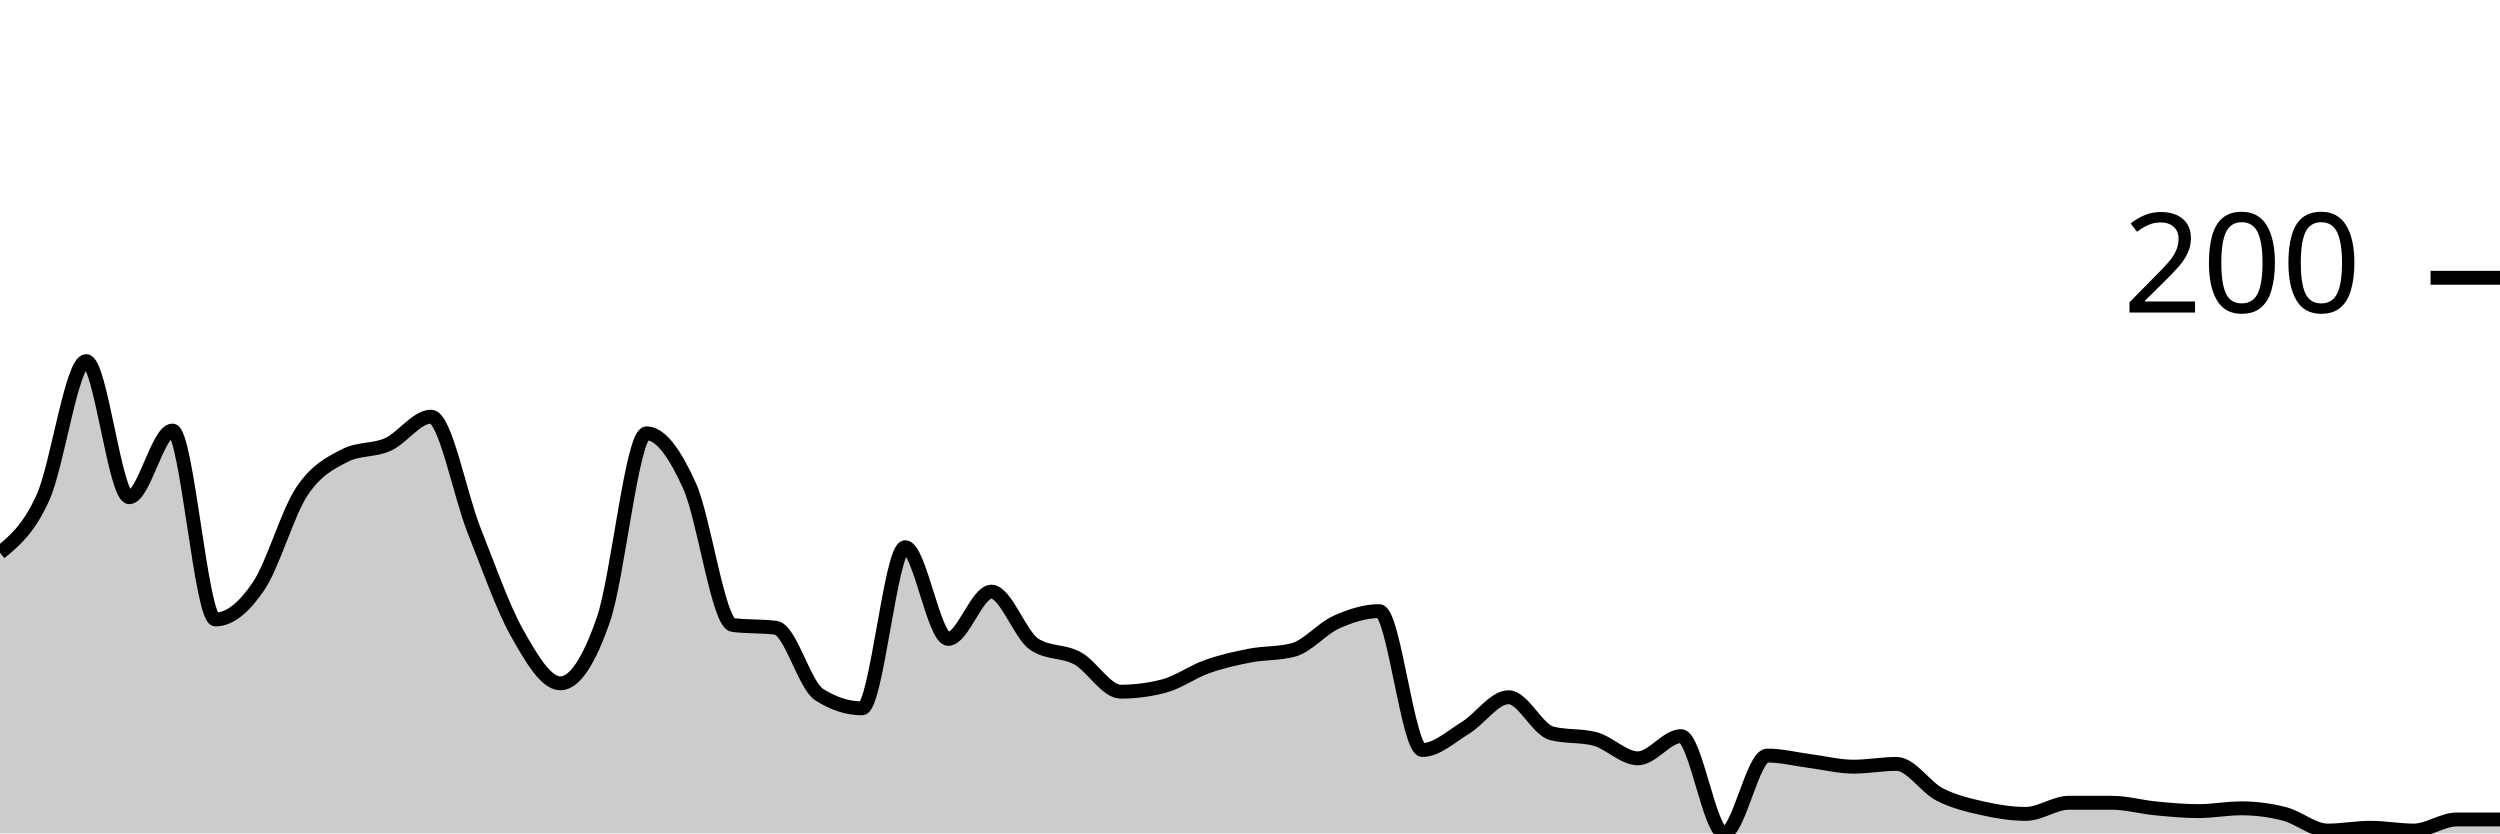
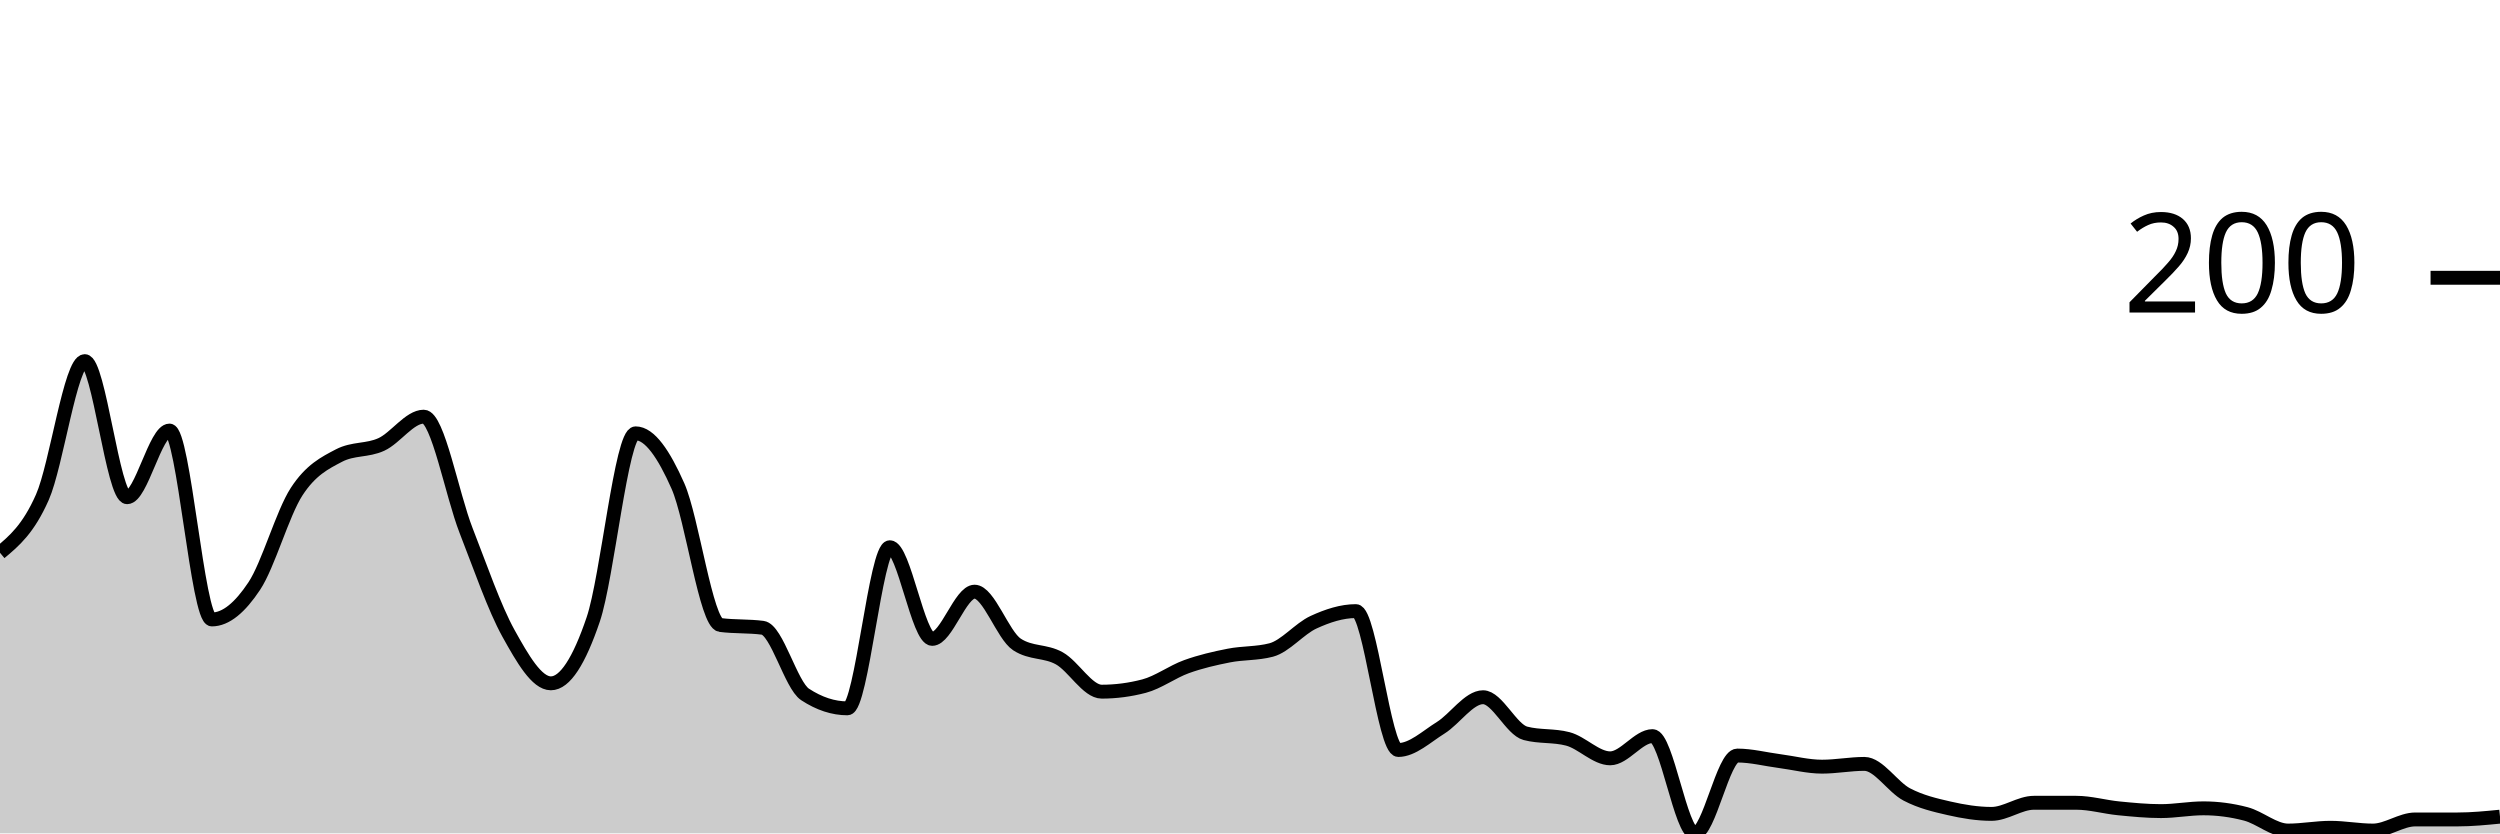
<svg xmlns="http://www.w3.org/2000/svg" viewBox="0 0 180 60">
  <g transform="translate(0,20)">
-     <path class="area" fill="rgba(0, 0, 0, 0.2)" d="M0,19.8C1.034,18.95,2.069,18.1,3.103,15.8C4.138,13.5,5.172,6,6.207,6C7.241,6,8.276,15.8,9.31,15.8C10.345,15.8,11.379,11,12.414,11C13.448,11,14.483,24.6,15.517,24.6C16.552,24.6,17.586,23.733,18.621,22.2C19.655,20.667,20.69,16.967,21.724,15.4C22.759,13.833,23.793,13.333,24.828,12.8C25.862,12.267,26.897,12.467,27.931,12C28.966,11.533,30,10,31.034,10C32.069,10,33.103,15.6,34.138,18.2C35.172,20.8,36.207,23.767,37.241,25.6C38.276,27.433,39.31,29.2,40.345,29.2C41.379,29.2,42.414,27.6,43.448,24.6C44.483,21.6,45.517,11.2,46.552,11.2C47.586,11.2,48.621,12.7,49.655,15C50.69,17.3,51.724,24.867,52.759,25C53.793,25.133,54.828,25.067,55.862,25.2C56.897,25.333,57.931,29.333,58.966,30C60,30.667,61.034,31,62.069,31C63.103,31,64.138,19.4,65.172,19.4C66.207,19.4,67.241,26,68.276,26C69.31,26,70.345,22.6,71.379,22.6C72.414,22.6,73.448,25.733,74.483,26.4C75.517,27.067,76.552,26.833,77.586,27.4C78.621,27.967,79.655,29.8,80.69,29.8C81.724,29.8,82.759,29.667,83.793,29.4C84.828,29.133,85.862,28.367,86.897,28C87.931,27.633,88.966,27.4,90,27.2C91.034,27,92.069,27.067,93.103,26.8C94.138,26.533,95.172,25.267,96.207,24.8C97.241,24.333,98.276,24,99.31,24C100.345,24,101.379,34,102.414,34C103.448,34,104.483,33.033,105.517,32.4C106.552,31.767,107.586,30.2,108.621,30.2C109.655,30.2,110.69,32.533,111.724,32.8C112.759,33.067,113.793,32.933,114.828,33.2C115.862,33.467,116.897,34.6,117.931,34.6C118.966,34.6,120,33,121.034,33C122.069,33,123.103,40,124.138,40C125.172,40,126.207,34.4,127.241,34.4C128.276,34.4,129.31,34.667,130.345,34.8C131.379,34.933,132.414,35.2,133.448,35.2C134.483,35.2,135.517,35,136.552,35C137.586,35,138.621,36.667,139.655,37.2C140.69,37.733,141.724,37.967,142.759,38.2C143.793,38.433,144.828,38.6,145.862,38.6C146.897,38.6,147.931,37.8,148.966,37.8C150,37.8,151.034,37.8,152.069,37.8C153.103,37.8,154.138,38.1,155.172,38.2C156.207,38.3,157.241,38.4,158.276,38.4C159.31,38.4,160.345,38.2,161.379,38.2C162.414,38.2,163.448,38.333,164.483,38.6C165.517,38.867,166.552,39.8,167.586,39.8C168.621,39.8,169.655,39.6,170.69,39.6C171.724,39.6,172.759,39.8,173.793,39.8C174.828,39.8,175.862,39,176.897,39C177.931,39,178.966,39,180,39L180,40C178.966,40,177.931,40,176.897,40C175.862,40,174.828,40,173.793,40C172.759,40,171.724,40,170.69,40C169.655,40,168.621,40,167.586,40C166.552,40,165.517,40,164.483,40C163.448,40,162.414,40,161.379,40C160.345,40,159.31,40,158.276,40C157.241,40,156.207,40,155.172,40C154.138,40,153.103,40,152.069,40C151.034,40,150,40,148.966,40C147.931,40,146.897,40,145.862,40C144.828,40,143.793,40,142.759,40C141.724,40,140.69,40,139.655,40C138.621,40,137.586,40,136.552,40C135.517,40,134.483,40,133.448,40C132.414,40,131.379,40,130.345,40C129.31,40,128.276,40,127.241,40C126.207,40,125.172,40,124.138,40C123.103,40,122.069,40,121.034,40C120,40,118.966,40,117.931,40C116.897,40,115.862,40,114.828,40C113.793,40,112.759,40,111.724,40C110.69,40,109.655,40,108.621,40C107.586,40,106.552,40,105.517,40C104.483,40,103.448,40,102.414,40C101.379,40,100.345,40,99.31,40C98.276,40,97.241,40,96.207,40C95.172,40,94.138,40,93.103,40C92.069,40,91.034,40,90,40C88.966,40,87.931,40,86.897,40C85.862,40,84.828,40,83.793,40C82.759,40,81.724,40,80.69,40C79.655,40,78.621,40,77.586,40C76.552,40,75.517,40,74.483,40C73.448,40,72.414,40,71.379,40C70.345,40,69.31,40,68.276,40C67.241,40,66.207,40,65.172,40C64.138,40,63.103,40,62.069,40C61.034,40,60,40,58.966,40C57.931,40,56.897,40,55.862,40C54.828,40,53.793,40,52.759,40C51.724,40,50.69,40,49.655,40C48.621,40,47.586,40,46.552,40C45.517,40,44.483,40,43.448,40C42.414,40,41.379,40,40.345,40C39.31,40,38.276,40,37.241,40C36.207,40,35.172,40,34.138,40C33.103,40,32.069,40,31.034,40C30,40,28.966,40,27.931,40C26.897,40,25.862,40,24.828,40C23.793,40,22.759,40,21.724,40C20.69,40,19.655,40,18.621,40C17.586,40,16.552,40,15.517,40C14.483,40,13.448,40,12.414,40C11.379,40,10.345,40,9.31,40C8.276,40,7.241,40,6.207,40C5.172,40,4.138,40,3.103,40C2.069,40,1.034,40,0,40Z" />
-     <path class="line" stroke="black" fill="none" d="M0,19.8C1.034,18.95,2.069,18.1,3.103,15.8C4.138,13.5,5.172,6,6.207,6C7.241,6,8.276,15.8,9.31,15.8C10.345,15.8,11.379,11,12.414,11C13.448,11,14.483,24.6,15.517,24.6C16.552,24.6,17.586,23.733,18.621,22.2C19.655,20.667,20.69,16.967,21.724,15.4C22.759,13.833,23.793,13.333,24.828,12.8C25.862,12.267,26.897,12.467,27.931,12C28.966,11.533,30,10,31.034,10C32.069,10,33.103,15.6,34.138,18.2C35.172,20.8,36.207,23.767,37.241,25.6C38.276,27.433,39.31,29.2,40.345,29.2C41.379,29.2,42.414,27.6,43.448,24.6C44.483,21.6,45.517,11.2,46.552,11.2C47.586,11.2,48.621,12.7,49.655,15C50.69,17.3,51.724,24.867,52.759,25C53.793,25.133,54.828,25.067,55.862,25.2C56.897,25.333,57.931,29.333,58.966,30C60,30.667,61.034,31,62.069,31C63.103,31,64.138,19.4,65.172,19.4C66.207,19.4,67.241,26,68.276,26C69.31,26,70.345,22.6,71.379,22.6C72.414,22.6,73.448,25.733,74.483,26.4C75.517,27.067,76.552,26.833,77.586,27.4C78.621,27.967,79.655,29.8,80.69,29.8C81.724,29.8,82.759,29.667,83.793,29.4C84.828,29.133,85.862,28.367,86.897,28C87.931,27.633,88.966,27.4,90,27.2C91.034,27,92.069,27.067,93.103,26.8C94.138,26.533,95.172,25.267,96.207,24.8C97.241,24.333,98.276,24,99.31,24C100.345,24,101.379,34,102.414,34C103.448,34,104.483,33.033,105.517,32.4C106.552,31.767,107.586,30.2,108.621,30.2C109.655,30.2,110.69,32.533,111.724,32.8C112.759,33.067,113.793,32.933,114.828,33.2C115.862,33.467,116.897,34.6,117.931,34.6C118.966,34.6,120,33,121.034,33C122.069,33,123.103,40,124.138,40C125.172,40,126.207,34.4,127.241,34.4C128.276,34.4,129.31,34.667,130.345,34.8C131.379,34.933,132.414,35.2,133.448,35.2C134.483,35.2,135.517,35,136.552,35C137.586,35,138.621,36.667,139.655,37.2C140.69,37.733,141.724,37.967,142.759,38.2C143.793,38.433,144.828,38.6,145.862,38.6C146.897,38.6,147.931,37.8,148.966,37.8C150,37.8,151.034,37.8,152.069,37.8C153.103,37.8,154.138,38.1,155.172,38.2C156.207,38.3,157.241,38.4,158.276,38.4C159.31,38.4,160.345,38.2,161.379,38.2C162.414,38.2,163.448,38.333,164.483,38.6C165.517,38.867,166.552,39.8,167.586,39.8C168.621,39.8,169.655,39.6,170.69,39.6C171.724,39.6,172.759,39.8,173.793,39.8C174.828,39.8,175.862,39,176.897,39C177.931,39,178.966,39,180,39" />
+     <path class="area" fill="rgba(0, 0, 0, 0.2)" d="M0,19.8C1.017,18.95,2.034,18.1,3.051,15.8C4.068,13.5,5.085,6,6.102,6C7.119,6,8.136,15.8,9.153,15.8C10.169,15.8,11.186,11,12.203,11C13.22,11,14.237,24.6,15.254,24.6C16.271,24.6,17.288,23.733,18.305,22.2C19.322,20.667,20.339,16.967,21.356,15.4C22.373,13.833,23.39,13.333,24.407,12.8C25.424,12.267,26.441,12.467,27.458,12C28.475,11.533,29.492,10,30.508,10C31.525,10,32.542,15.6,33.559,18.2C34.576,20.8,35.593,23.767,36.61,25.6C37.627,27.433,38.644,29.2,39.661,29.2C40.678,29.2,41.695,27.6,42.712,24.6C43.729,21.6,44.746,11.2,45.763,11.2C46.78,11.2,47.797,12.7,48.814,15C49.831,17.3,50.847,24.867,51.864,25C52.881,25.133,53.898,25.067,54.915,25.2C55.932,25.333,56.949,29.333,57.966,30C58.983,30.667,60,31,61.017,31C62.034,31,63.051,19.4,64.068,19.4C65.085,19.4,66.102,26,67.119,26C68.136,26,69.153,22.6,70.169,22.6C71.186,22.6,72.203,25.733,73.22,26.4C74.237,27.067,75.254,26.833,76.271,27.4C77.288,27.967,78.305,29.8,79.322,29.8C80.339,29.8,81.356,29.667,82.373,29.4C83.39,29.133,84.407,28.367,85.424,28C86.441,27.633,87.458,27.4,88.475,27.2C89.492,27,90.508,27.067,91.525,26.8C92.542,26.533,93.559,25.267,94.576,24.8C95.593,24.333,96.61,24,97.627,24C98.644,24,99.661,34,100.678,34C101.695,34,102.712,33.033,103.729,32.4C104.746,31.767,105.763,30.2,106.78,30.2C107.797,30.2,108.814,32.533,109.831,32.8C110.847,33.067,111.864,32.933,112.881,33.2C113.898,33.467,114.915,34.6,115.932,34.6C116.949,34.6,117.966,33,118.983,33C120,33,121.017,40,122.034,40C123.051,40,124.068,34.4,125.085,34.4C126.102,34.4,127.119,34.667,128.136,34.8C129.153,34.933,130.169,35.2,131.186,35.2C132.203,35.2,133.22,35,134.237,35C135.254,35,136.271,36.667,137.288,37.2C138.305,37.733,139.322,37.967,140.339,38.2C141.356,38.433,142.373,38.6,143.39,38.6C144.407,38.6,145.424,37.8,146.441,37.8C147.458,37.8,148.475,37.8,149.492,37.8C150.508,37.8,151.525,38.1,152.542,38.2C153.559,38.3,154.576,38.4,155.593,38.4C156.61,38.4,157.627,38.2,158.644,38.2C159.661,38.2,160.678,38.333,161.695,38.6C162.712,38.867,163.729,39.8,164.746,39.8C165.763,39.8,166.78,39.6,167.797,39.6C168.814,39.6,169.831,39.8,170.847,39.8C171.864,39.8,172.881,39,173.898,39C174.915,39,175.932,39,176.949,39C177.966,39,178.983,38.9,180,38.8L180,40C178.983,40,177.966,40,176.949,40C175.932,40,174.915,40,173.898,40C172.881,40,171.864,40,170.847,40C169.831,40,168.814,40,167.797,40C166.78,40,165.763,40,164.746,40C163.729,40,162.712,40,161.695,40C160.678,40,159.661,40,158.644,40C157.627,40,156.61,40,155.593,40C154.576,40,153.559,40,152.542,40C151.525,40,150.508,40,149.492,40C148.475,40,147.458,40,146.441,40C145.424,40,144.407,40,143.39,40C142.373,40,141.356,40,140.339,40C139.322,40,138.305,40,137.288,40C136.271,40,135.254,40,134.237,40C133.22,40,132.203,40,131.186,40C130.169,40,129.153,40,128.136,40C127.119,40,126.102,40,125.085,40C124.068,40,123.051,40,122.034,40C121.017,40,120,40,118.983,40C117.966,40,116.949,40,115.932,40C114.915,40,113.898,40,112.881,40C111.864,40,110.847,40,109.831,40C108.814,40,107.797,40,106.78,40C105.763,40,104.746,40,103.729,40C102.712,40,101.695,40,100.678,40C99.661,40,98.644,40,97.627,40C96.61,40,95.593,40,94.576,40C93.559,40,92.542,40,91.525,40C90.508,40,89.492,40,88.475,40C87.458,40,86.441,40,85.424,40C84.407,40,83.39,40,82.373,40C81.356,40,80.339,40,79.322,40C78.305,40,77.288,40,76.271,40C75.254,40,74.237,40,73.22,40C72.203,40,71.186,40,70.169,40C69.153,40,68.136,40,67.119,40C66.102,40,65.085,40,64.068,40C63.051,40,62.034,40,61.017,40C60,40,58.983,40,57.966,40C56.949,40,55.932,40,54.915,40C53.898,40,52.881,40,51.864,40C50.847,40,49.831,40,48.814,40C47.797,40,46.78,40,45.763,40C44.746,40,43.729,40,42.712,40C41.695,40,40.678,40,39.661,40C38.644,40,37.627,40,36.61,40C35.593,40,34.576,40,33.559,40C32.542,40,31.525,40,30.508,40C29.492,40,28.475,40,27.458,40C26.441,40,25.424,40,24.407,40C23.39,40,22.373,40,21.356,40C20.339,40,19.322,40,18.305,40C17.288,40,16.271,40,15.254,40C14.237,40,13.22,40,12.203,40C11.186,40,10.169,40,9.153,40C8.136,40,7.119,40,6.102,40C5.085,40,4.068,40,3.051,40C2.034,40,1.017,40,0,40Z" />
+     <path class="line" stroke="black" fill="none" d="M0,19.8C1.017,18.95,2.034,18.1,3.051,15.8C4.068,13.5,5.085,6,6.102,6C7.119,6,8.136,15.8,9.153,15.8C10.169,15.8,11.186,11,12.203,11C13.22,11,14.237,24.6,15.254,24.6C16.271,24.6,17.288,23.733,18.305,22.2C19.322,20.667,20.339,16.967,21.356,15.4C22.373,13.833,23.39,13.333,24.407,12.8C25.424,12.267,26.441,12.467,27.458,12C28.475,11.533,29.492,10,30.508,10C31.525,10,32.542,15.6,33.559,18.2C34.576,20.8,35.593,23.767,36.61,25.6C37.627,27.433,38.644,29.2,39.661,29.2C40.678,29.2,41.695,27.6,42.712,24.6C43.729,21.6,44.746,11.2,45.763,11.2C46.78,11.2,47.797,12.7,48.814,15C49.831,17.3,50.847,24.867,51.864,25C52.881,25.133,53.898,25.067,54.915,25.2C55.932,25.333,56.949,29.333,57.966,30C58.983,30.667,60,31,61.017,31C62.034,31,63.051,19.4,64.068,19.4C65.085,19.4,66.102,26,67.119,26C68.136,26,69.153,22.6,70.169,22.6C71.186,22.6,72.203,25.733,73.22,26.4C74.237,27.067,75.254,26.833,76.271,27.4C77.288,27.967,78.305,29.8,79.322,29.8C80.339,29.8,81.356,29.667,82.373,29.4C83.39,29.133,84.407,28.367,85.424,28C86.441,27.633,87.458,27.4,88.475,27.2C89.492,27,90.508,27.067,91.525,26.8C92.542,26.533,93.559,25.267,94.576,24.8C95.593,24.333,96.61,24,97.627,24C98.644,24,99.661,34,100.678,34C101.695,34,102.712,33.033,103.729,32.4C104.746,31.767,105.763,30.2,106.78,30.2C107.797,30.2,108.814,32.533,109.831,32.8C110.847,33.067,111.864,32.933,112.881,33.2C113.898,33.467,114.915,34.6,115.932,34.6C116.949,34.6,117.966,33,118.983,33C120,33,121.017,40,122.034,40C123.051,40,124.068,34.4,125.085,34.4C126.102,34.4,127.119,34.667,128.136,34.8C129.153,34.933,130.169,35.2,131.186,35.2C132.203,35.2,133.22,35,134.237,35C135.254,35,136.271,36.667,137.288,37.2C138.305,37.733,139.322,37.967,140.339,38.2C141.356,38.433,142.373,38.6,143.39,38.6C144.407,38.6,145.424,37.8,146.441,37.8C147.458,37.8,148.475,37.8,149.492,37.8C150.508,37.8,151.525,38.1,152.542,38.2C153.559,38.3,154.576,38.4,155.593,38.4C156.61,38.4,157.627,38.2,158.644,38.2C159.661,38.2,160.678,38.333,161.695,38.6C162.712,38.867,163.729,39.8,164.746,39.8C165.763,39.8,166.78,39.6,167.797,39.6C168.814,39.6,169.831,39.8,170.847,39.8C171.864,39.8,172.881,39,173.898,39C174.915,39,175.932,39,176.949,39C177.966,39,178.983,38.9,180,38.8" />
    <path class="axis-ceiling" stroke-width="1" stroke="black" fill="none" d="M175,0L180,0" />
    <text class="axis-ceiling-label" font-family="sans-serif" text-anchor="end" font-size="10px" x="170" y="2.5">200</text>
  </g>
</svg>
